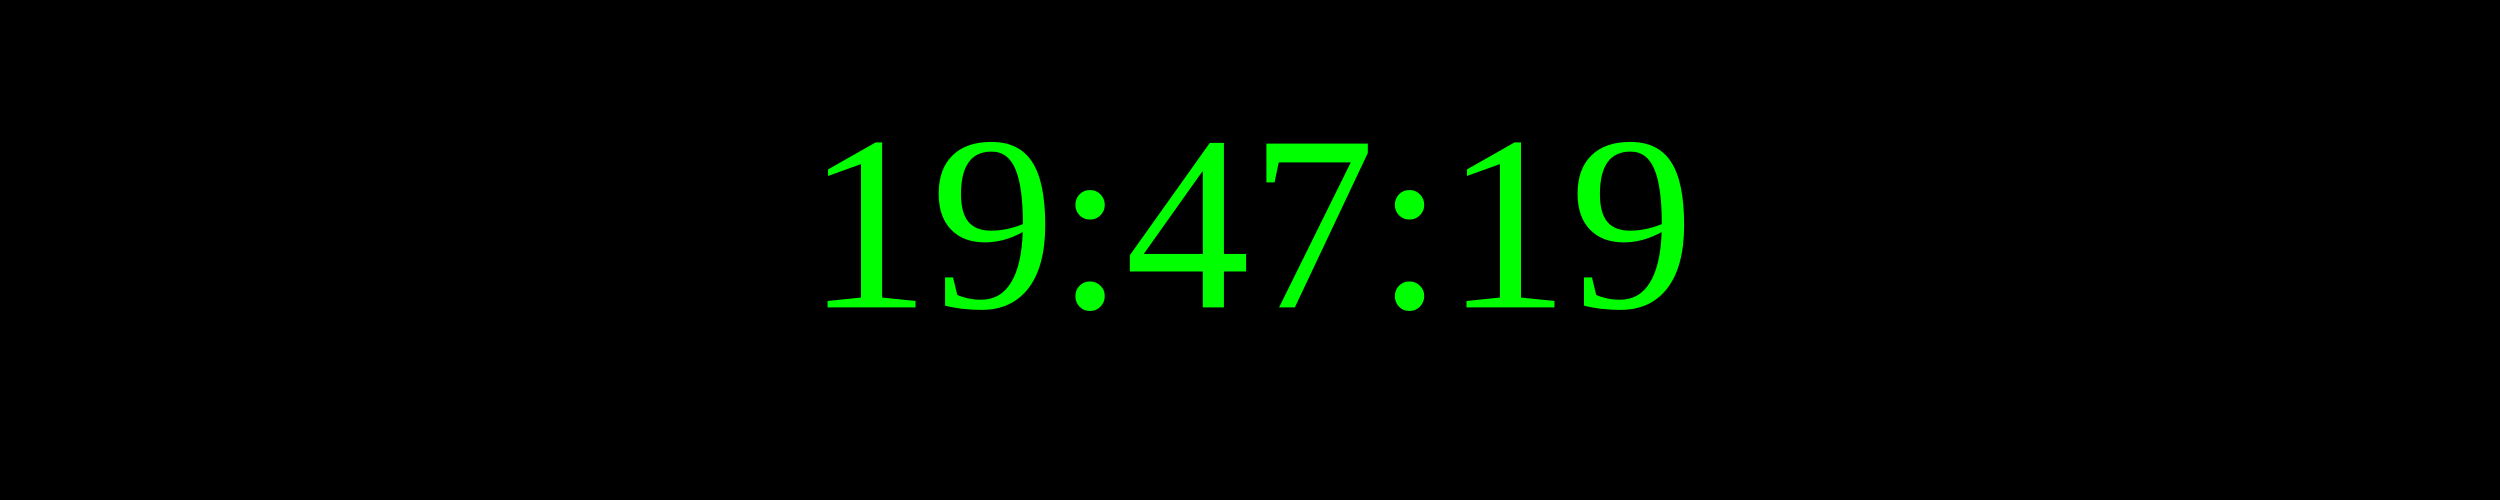
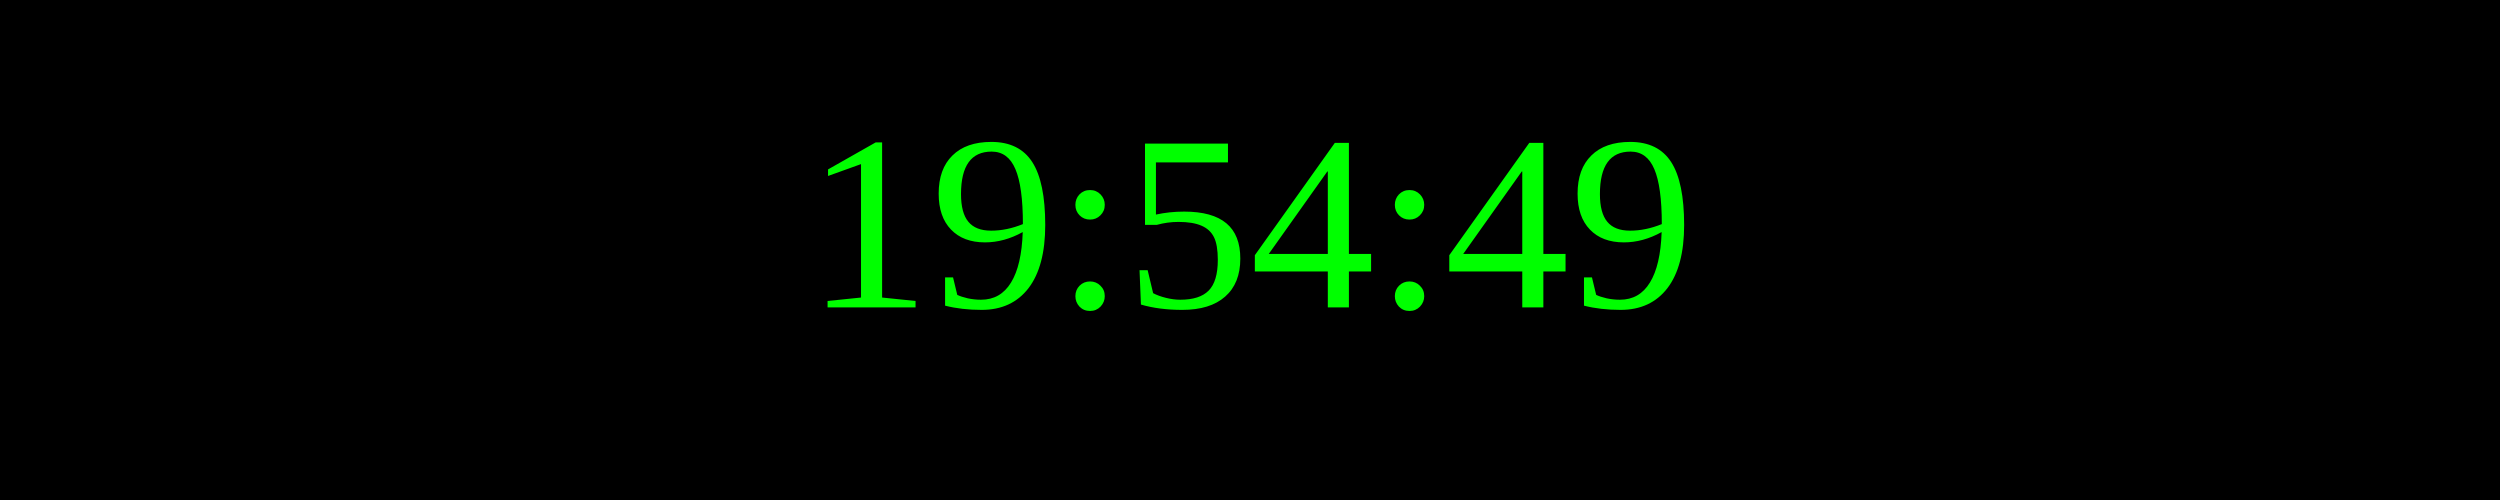
<svg xmlns="http://www.w3.org/2000/svg" width="250" height="50">
  <rect width="100%" height="100%" fill="black" />
  <text x="50%" y="50%" font-size="25" fill="lime" text-anchor="middle" dominant-baseline="middle">
- 19:47:19
+ 19:54:49
</text>
</svg>
